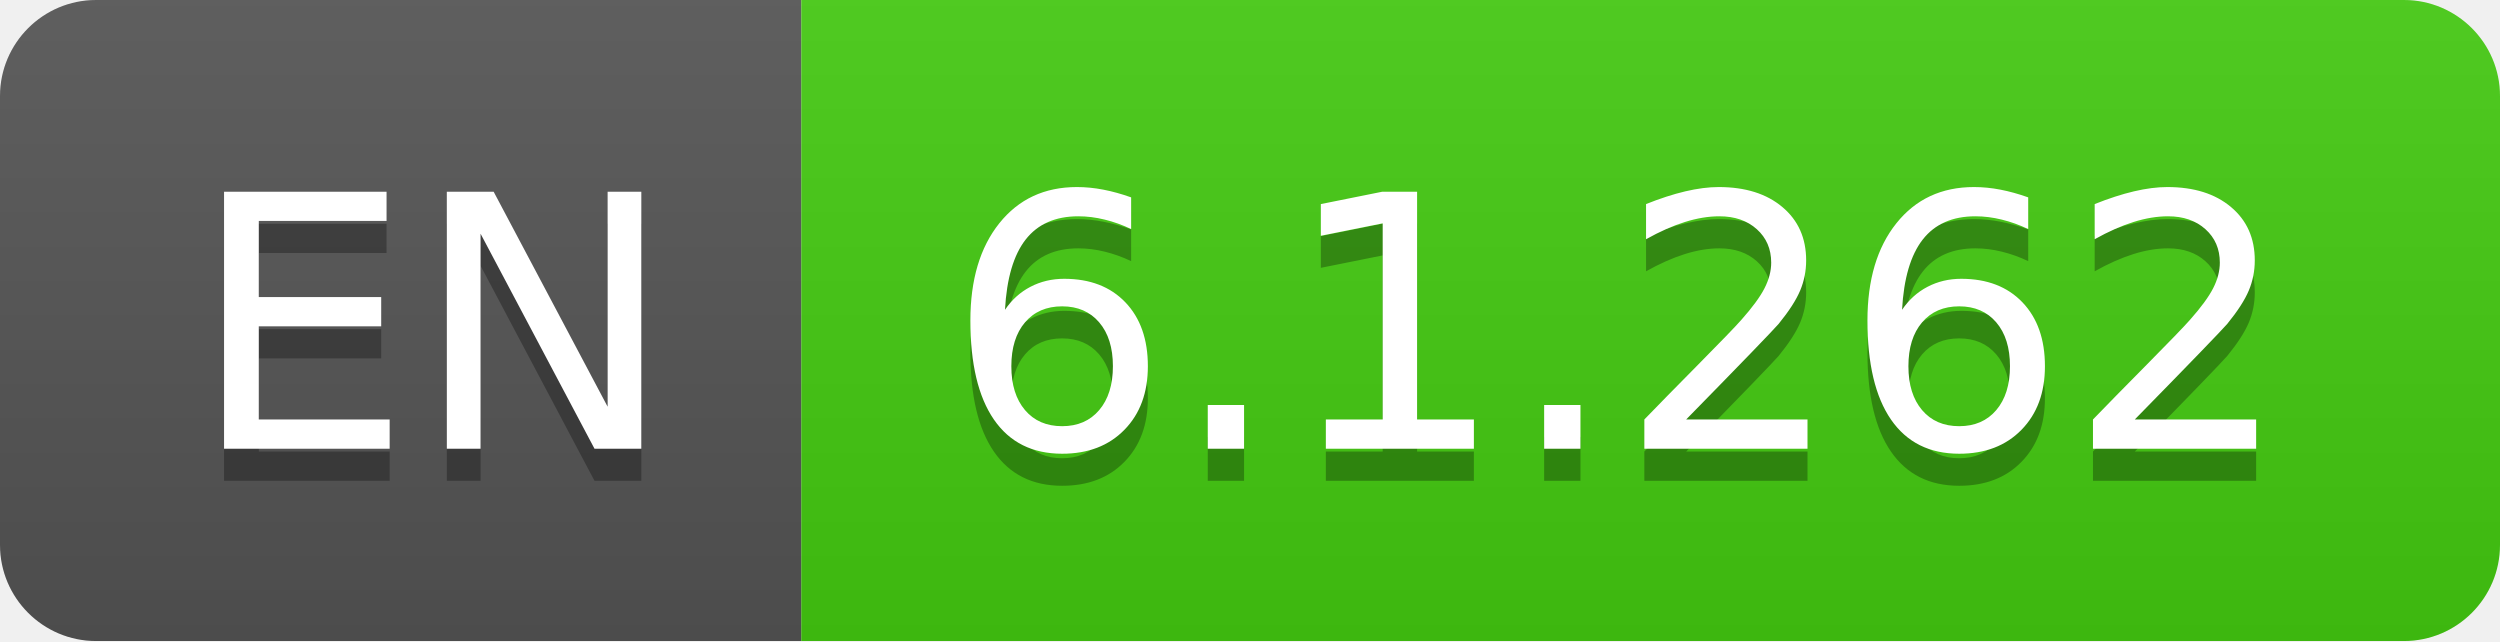
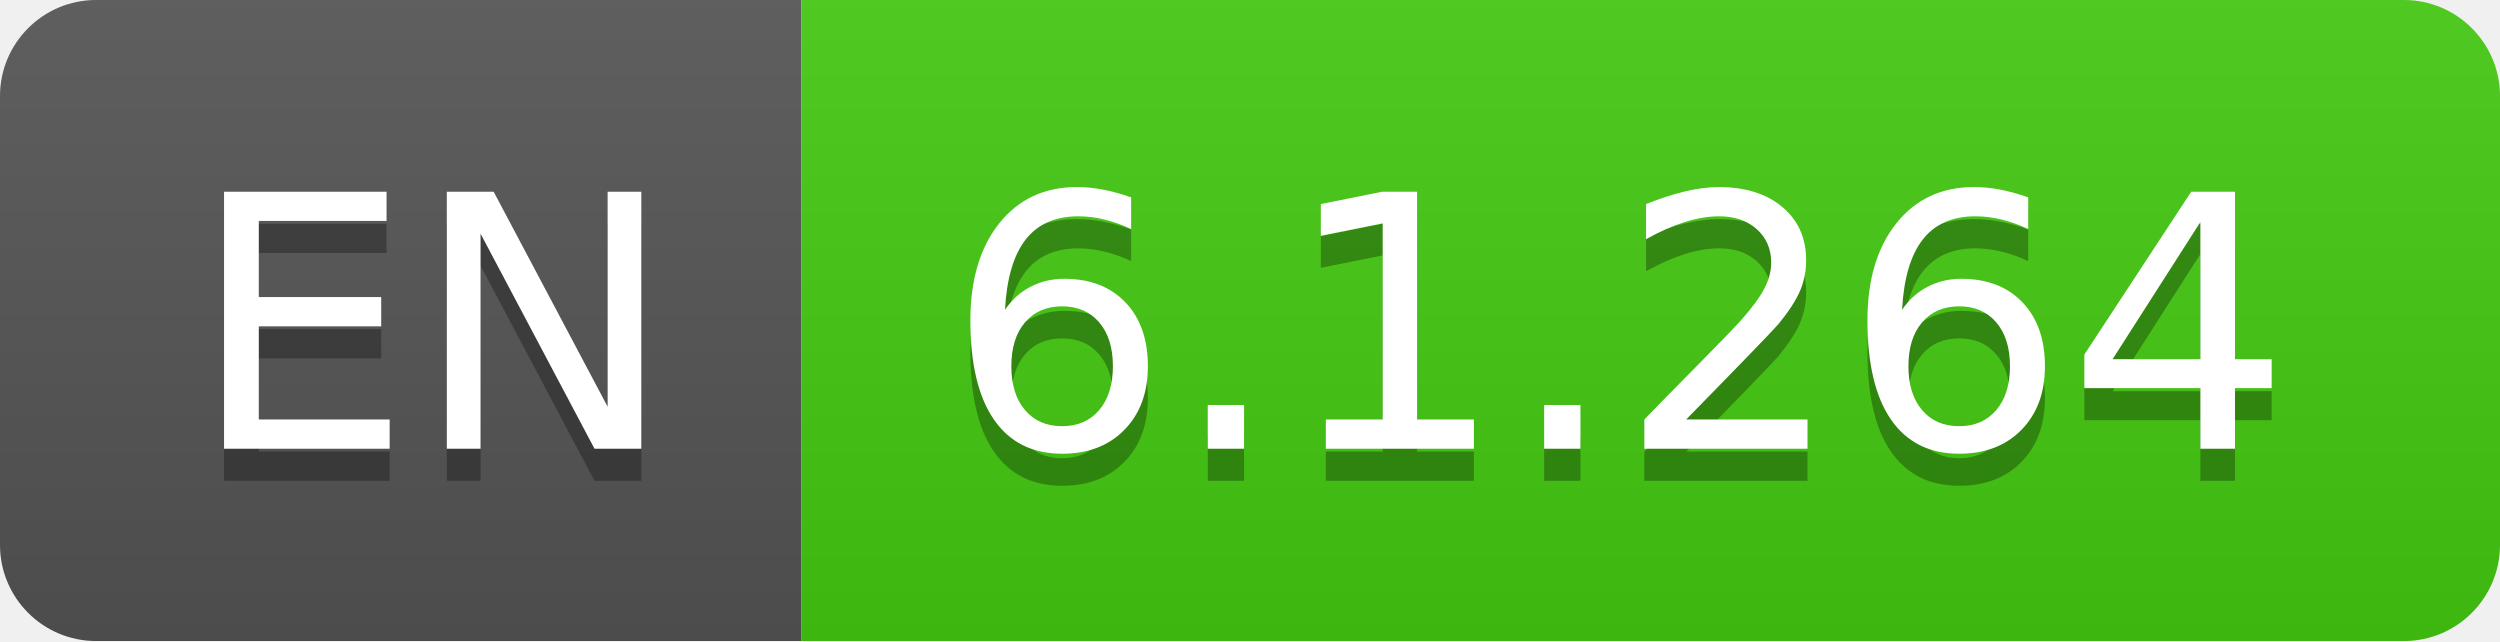
- <svg xmlns="http://www.w3.org/2000/svg" width="78" height="20" role="img" aria-label="EN: 6.1.262">
+ <svg xmlns="http://www.w3.org/2000/svg" width="78" height="20" role="img" aria-label="EN: 6.1.264">
  <linearGradient id="s" x2="0" y2="100%">
    <stop offset="0" stop-color="#bbb" stop-opacity=".1" />
    <stop offset="1" stop-opacity=".1" />
  </linearGradient>
  <clipPath id="r">
    <rect width="78" height="20" rx="3" fill="#fff" />
  </clipPath>
  <g clip-path="url(#r)">
    <rect width="25" height="20" fill="#555" />
    <rect x="25" width="53" height="20" fill="#4c1" />
    <rect width="78" height="20" fill="url(#s)" />
  </g>
  <g fill="#fff" text-anchor="middle" font-family="Verdana,Geneva,DejaVu Sans,sans-serif" text-rendering="geometricPrecision" font-size="110">
    <text aria-hidden="true" x="135" y="150" fill="#010101" fill-opacity=".3" transform="scale(.1)" textLength="150">EN</text>
    <text x="135" y="140" transform="scale(.1)" fill="#fff" textLength="150">EN</text>
-     <text aria-hidden="true" x="505" y="150" fill="#010101" fill-opacity=".3" transform="scale(.1)" textLength="430">6.1.262</text>
-     <text x="505" y="140" transform="scale(.1)" fill="#fff" textLength="430">6.1.262</text>
+     <text aria-hidden="true" x="505" y="150" fill="#010101" fill-opacity=".3" transform="scale(.1)" textLength="430">6.1.264</text>
+     <text x="505" y="140" transform="scale(.1)" fill="#fff" textLength="430">6.1.264</text>
  </g>
</svg>
